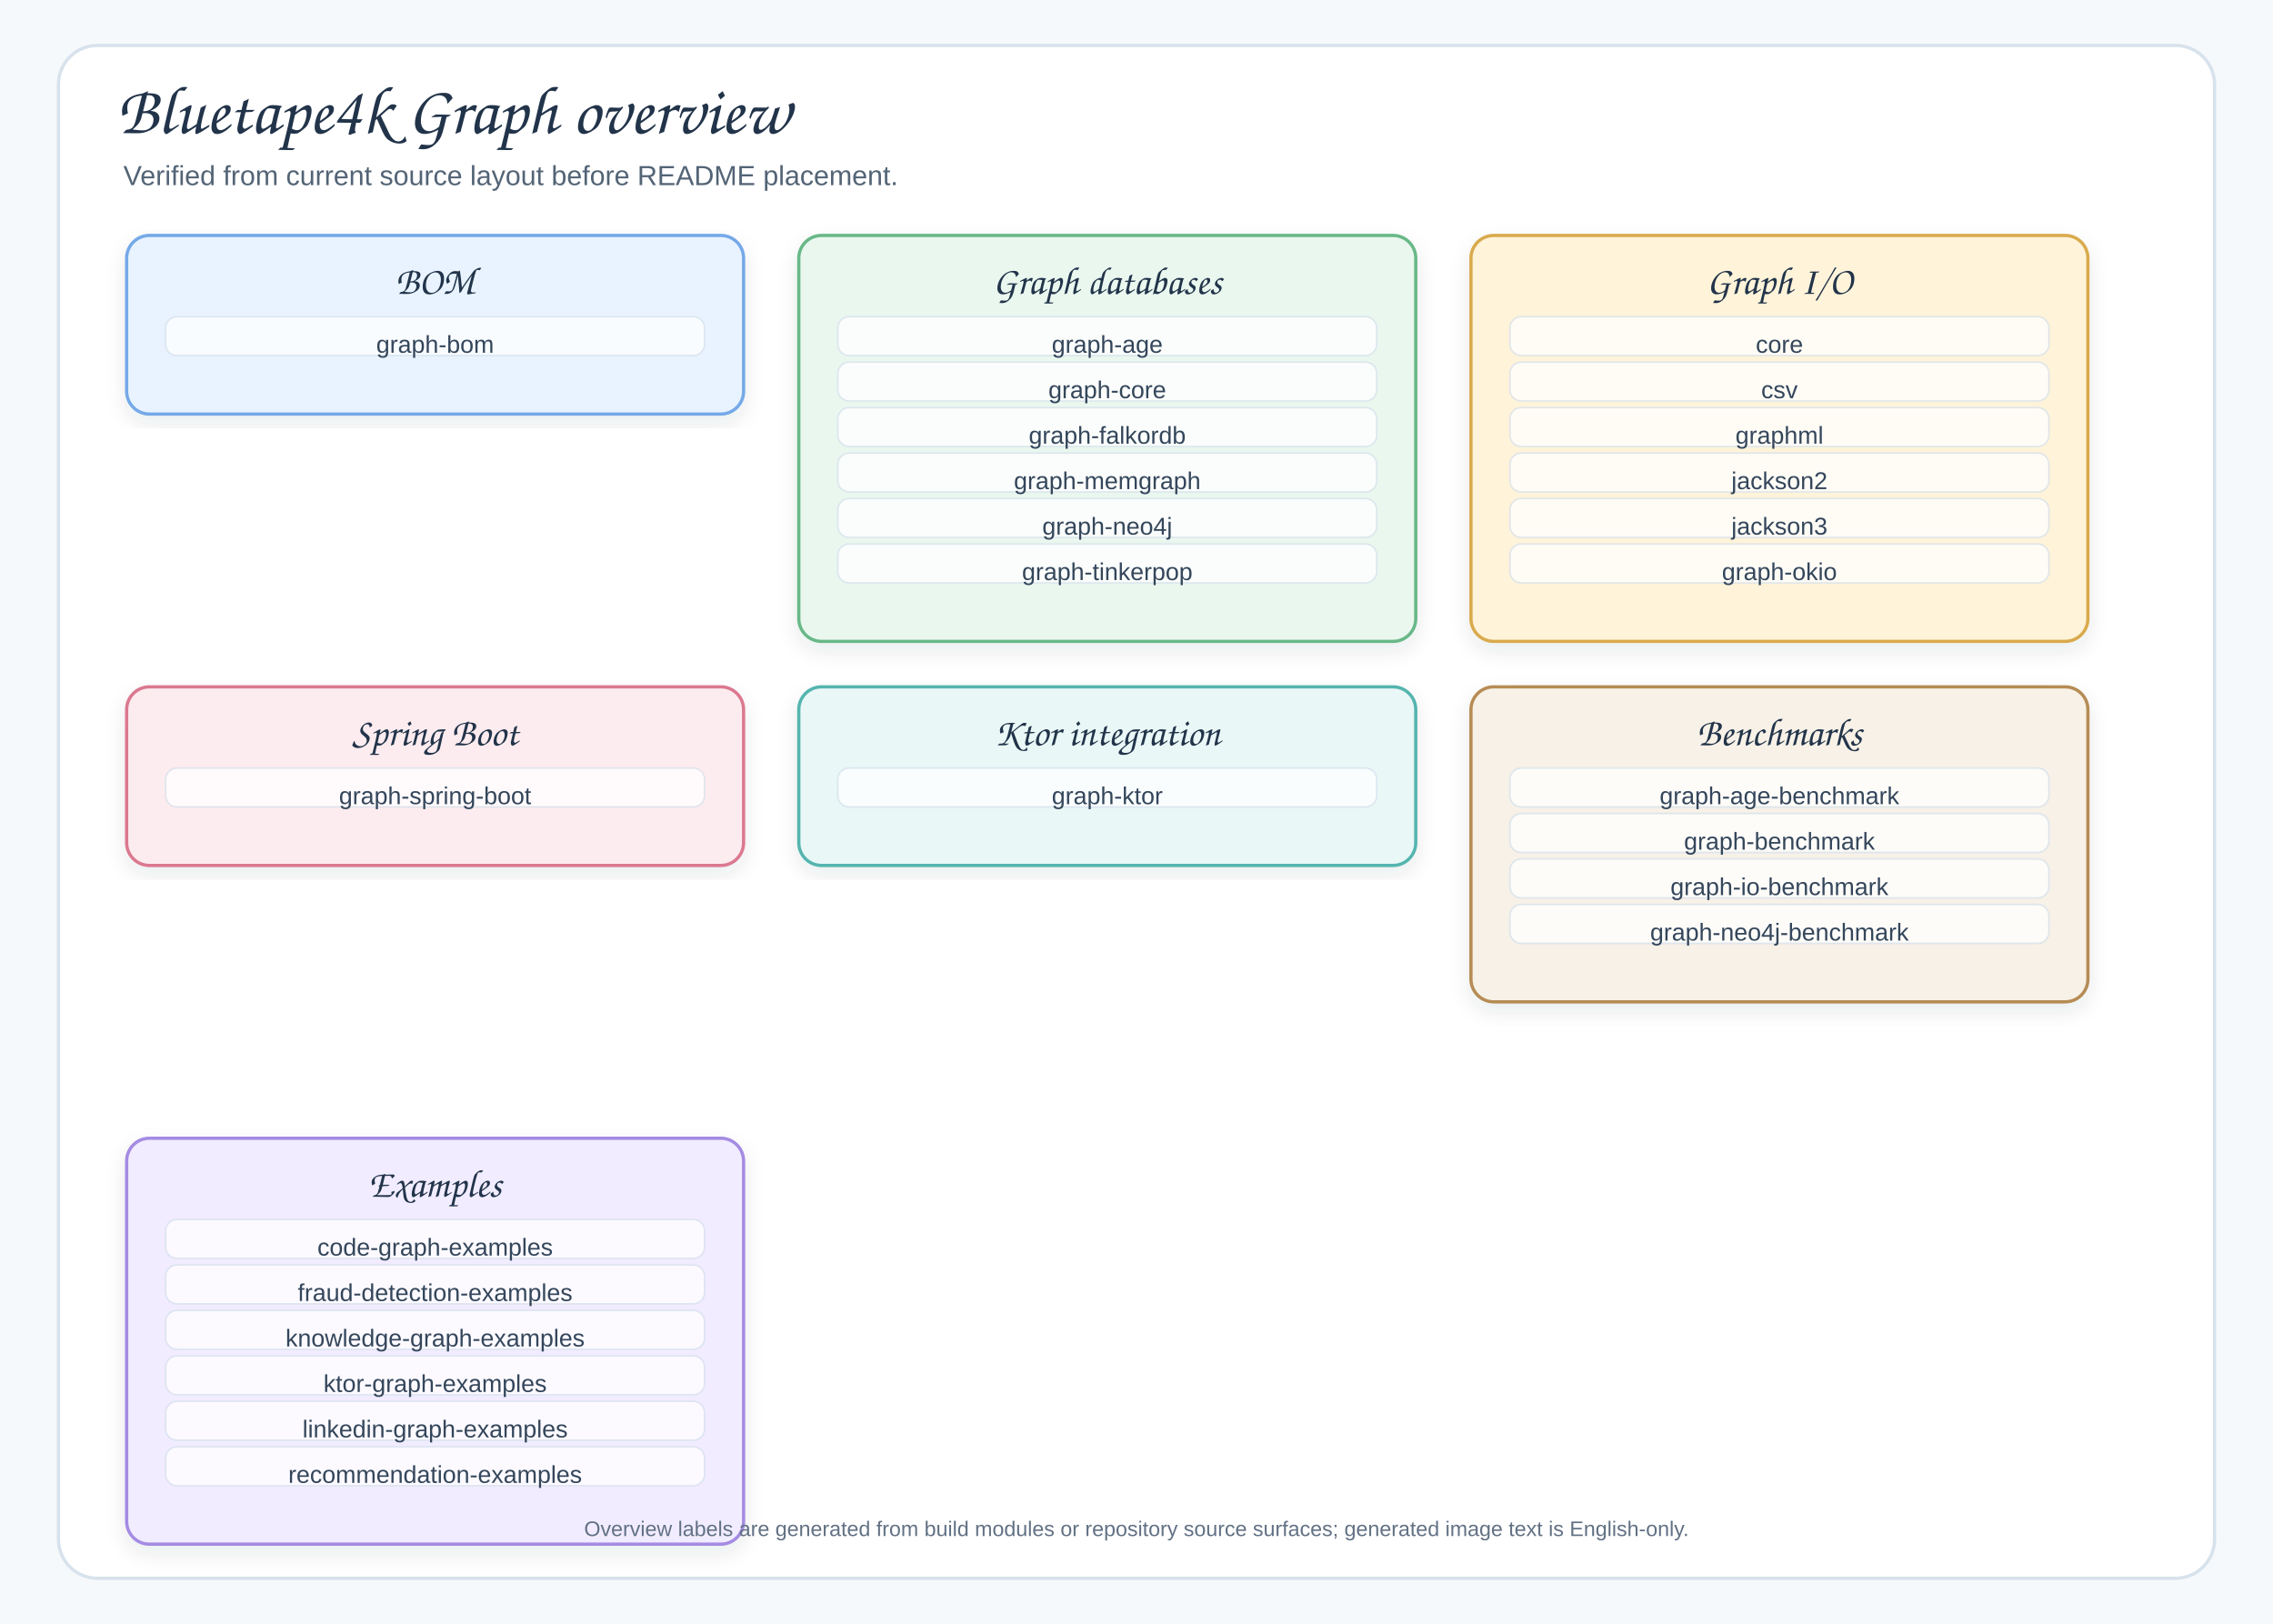
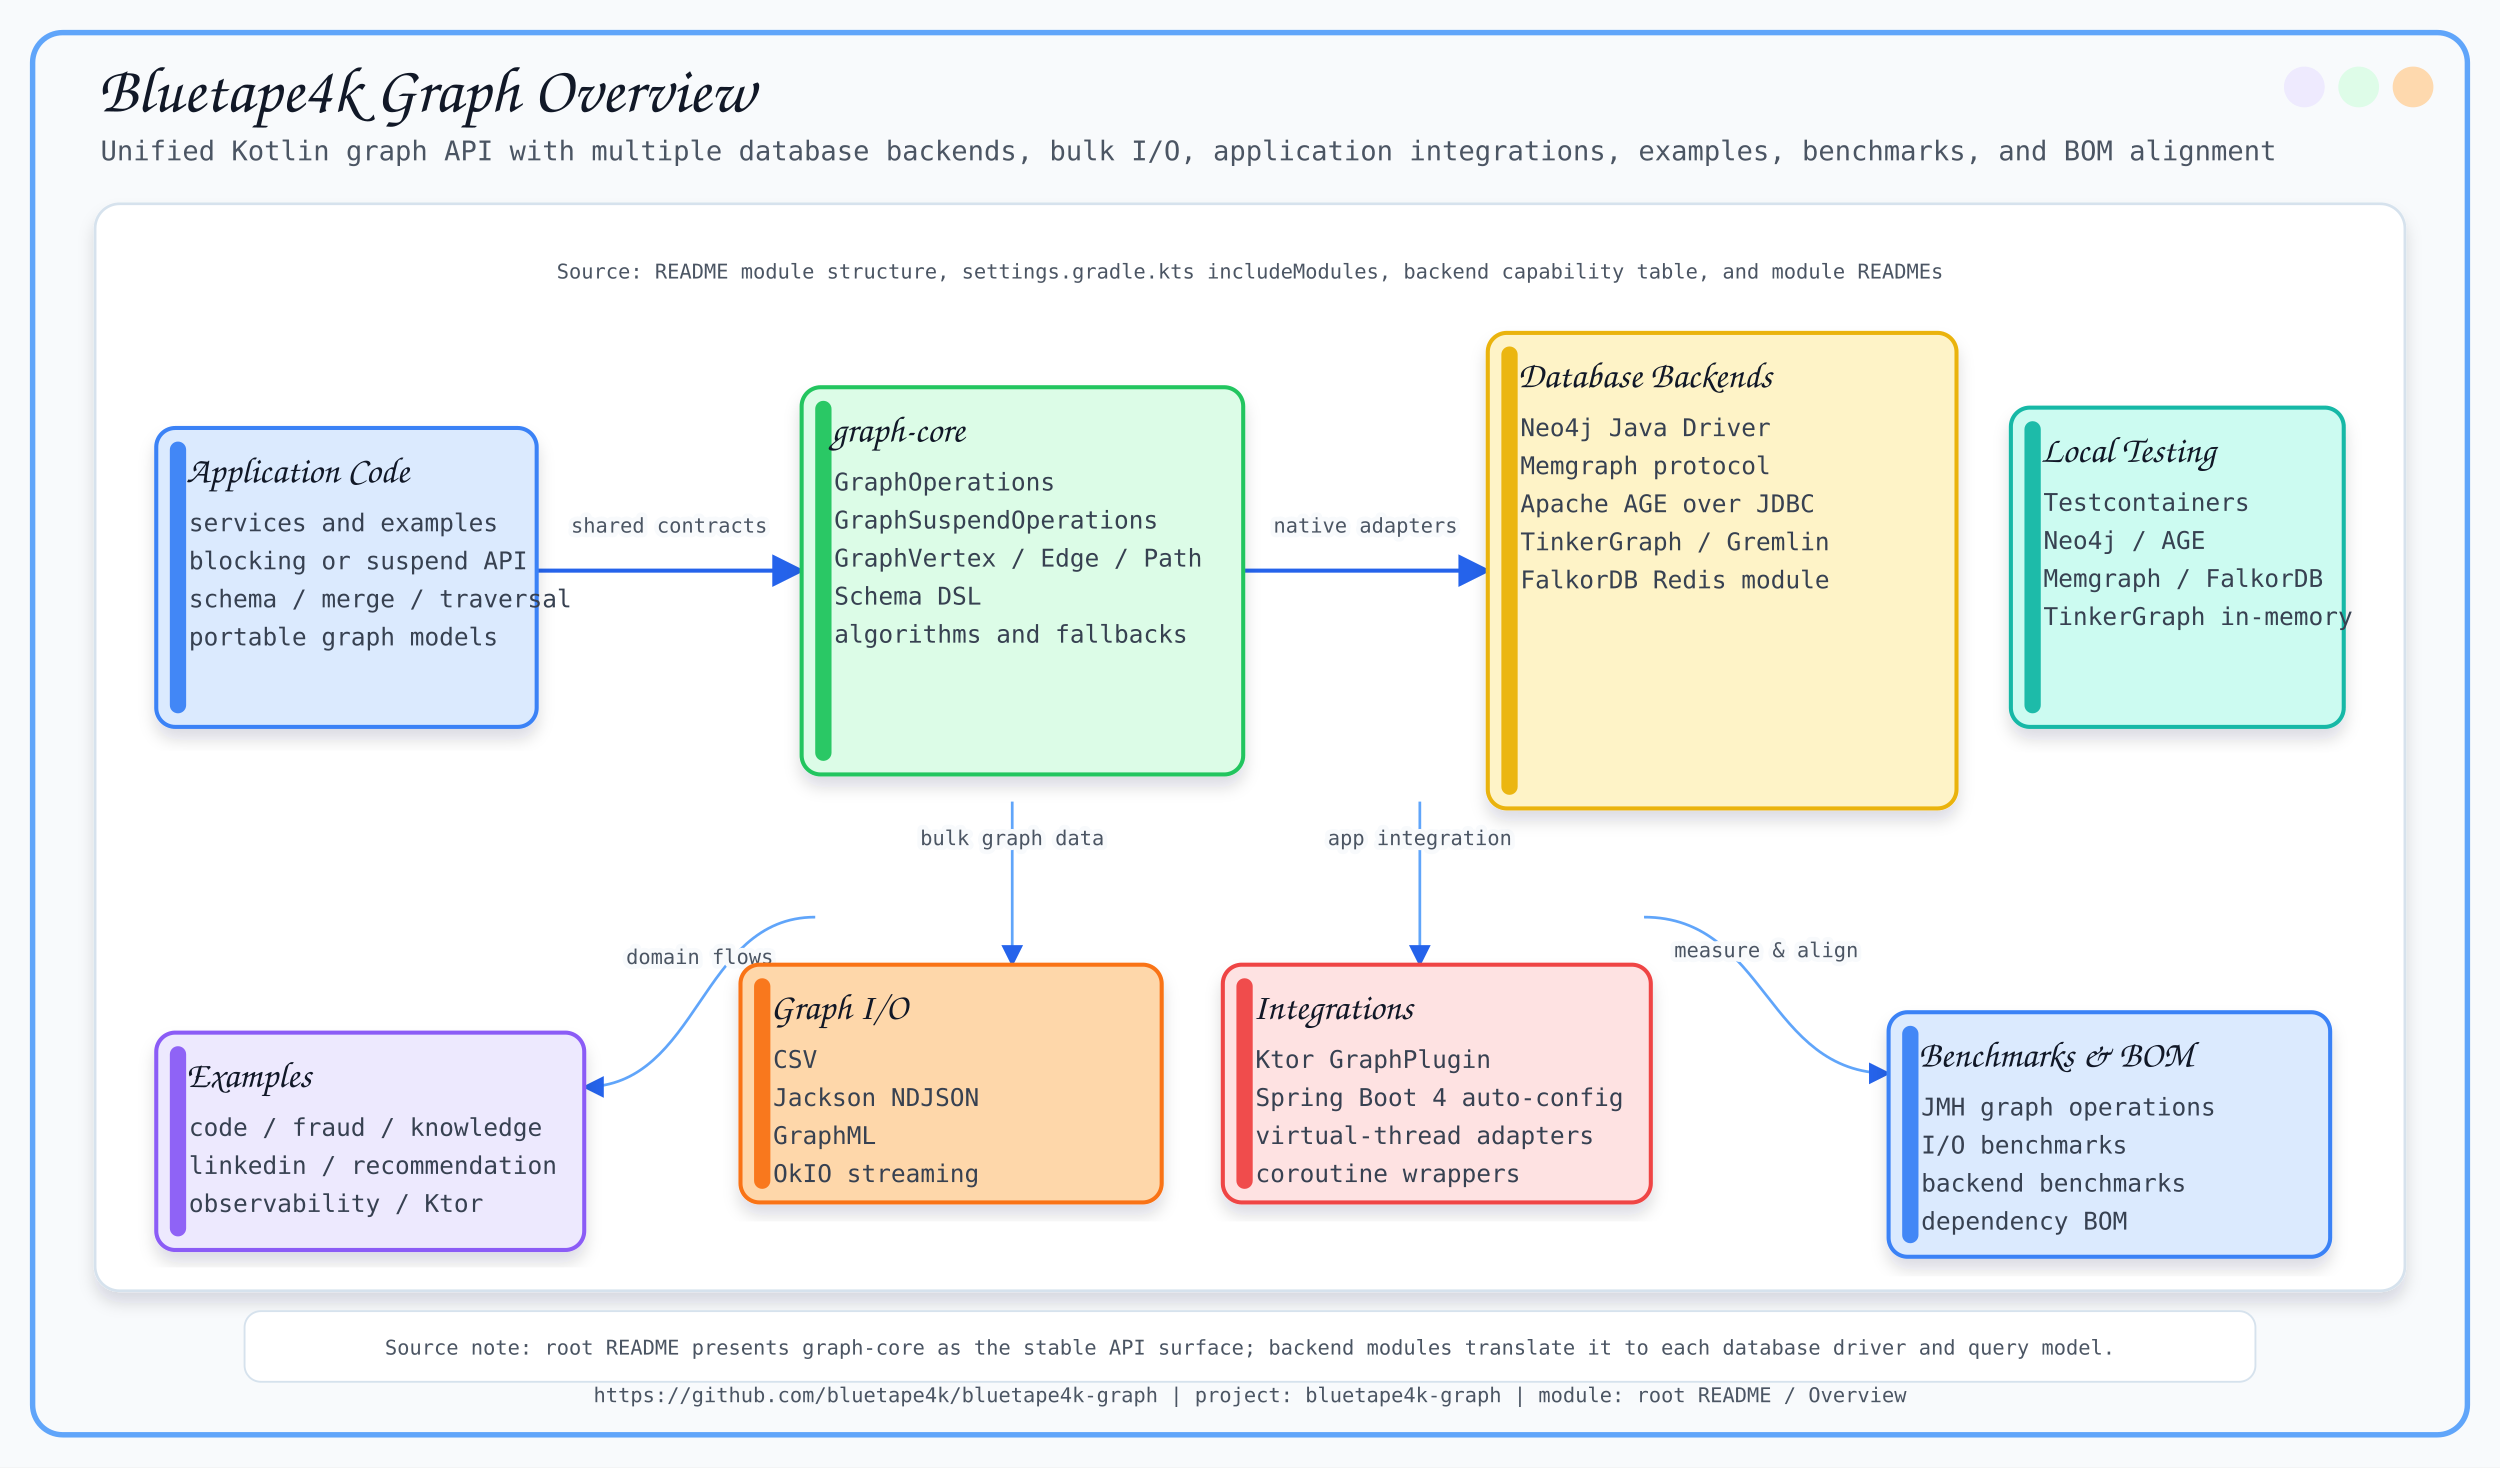
- <svg xmlns="http://www.w3.org/2000/svg" width="1400" height="1000" viewBox="0 0 1400 1000" role="img" aria-labelledby="title desc">
+ <svg xmlns="http://www.w3.org/2000/svg" width="1840" height="1080" viewBox="0 0 1840 1080">
  <defs>
-     <filter id="shadow" x="-8%" y="-8%" width="116%" height="116%">
-       <feDropShadow dx="0" dy="5" stdDeviation="6" flood-color="#203040" flood-opacity="0.09" />
+     <filter id="softShadow" x="-8%" y="-8%" width="116%" height="116%">
+       <feDropShadow dx="0" dy="8" stdDeviation="6" flood-color="#0F172A" flood-opacity="0.14" />
    </filter>
-     <style>.canvas{fill:#F6F9FC}.frame{fill:#FFFFFF;stroke:#D7E2EC;stroke-width:2}.title{font-family:"Architects Daughter","Comic Sans MS","Comic Sans",cursive;font-size:42px;fill:#22344A;font-weight:400}.subtitle{font-family:"Comic Sans MS","Comic Sans","Comic Neue",Arial,sans-serif;font-size:17px;fill:#536476;font-weight:400}.group{filter:url(#shadow);stroke-width:2}.gtitle{font-family:"Architects Daughter","Comic Sans MS","Comic Sans",cursive;font-size:24px;fill:#22344A;font-weight:400}.label{font-family:"Comic Sans MS","Comic Sans","Comic Neue",Arial,sans-serif;font-size:15px;fill:#34465B;font-weight:400}.small{font-family:"Comic Sans MS","Comic Sans","Comic Neue",Arial,sans-serif;font-size:13px;fill:#627184;font-weight:400}.axis{font-family:"Architects Daughter","Comic Sans MS","Comic Sans",cursive;font-size:22px;fill:#22344A;font-weight:400}</style>
+     <marker id="arrow" viewBox="0 0 10 10" refX="9" refY="5" markerWidth="8" markerHeight="8" orient="auto-start-reverse">
+       <path d="M 0 0 L 10 5 L 0 10 z" fill="#2563EB" />
+     </marker>
  </defs>
-   <rect class="canvas" width="1400" height="1000" />
-   <rect class="frame" x="36" y="28" width="1328" height="944" rx="24" />
-   <text class="title" x="72" y="82">Bluetape4k Graph overview</text>
-   <text class="subtitle" x="76" y="114">Verified from current source layout before README placement.</text>
-   <g transform="translate(78,145)">
-     <rect class="group" x="0" y="0" width="380" height="110" rx="14" fill="#E8F3FF" stroke="#75A9E8" />
-     <text class="gtitle" x="190" y="36" text-anchor="middle">BOM</text>
-     <rect x="24" y="50" width="332" height="24" rx="7" fill="#FFFFFF" opacity="0.76" stroke="#D7E2EC" />
-     <text class="label" x="190" y="68" text-anchor="middle" dominant-baseline="middle">graph-bom</text>
-   </g>
-   <g transform="translate(492,145)">
-     <rect class="group" x="0" y="0" width="380" height="250" rx="14" fill="#EAF7EF" stroke="#69B888" />
-     <text class="gtitle" x="190" y="36" text-anchor="middle">Graph databases</text>
-     <rect x="24" y="50" width="332" height="24" rx="7" fill="#FFFFFF" opacity="0.76" stroke="#D7E2EC" />
-     <text class="label" x="190" y="68" text-anchor="middle" dominant-baseline="middle">graph-age</text>
-     <rect x="24" y="78" width="332" height="24" rx="7" fill="#FFFFFF" opacity="0.76" stroke="#D7E2EC" />
-     <text class="label" x="190" y="96" text-anchor="middle" dominant-baseline="middle">graph-core</text>
-     <rect x="24" y="106" width="332" height="24" rx="7" fill="#FFFFFF" opacity="0.76" stroke="#D7E2EC" />
-     <text class="label" x="190" y="124" text-anchor="middle" dominant-baseline="middle">graph-falkordb</text>
-     <rect x="24" y="134" width="332" height="24" rx="7" fill="#FFFFFF" opacity="0.76" stroke="#D7E2EC" />
-     <text class="label" x="190" y="152" text-anchor="middle" dominant-baseline="middle">graph-memgraph</text>
-     <rect x="24" y="162" width="332" height="24" rx="7" fill="#FFFFFF" opacity="0.76" stroke="#D7E2EC" />
-     <text class="label" x="190" y="180" text-anchor="middle" dominant-baseline="middle">graph-neo4j</text>
-     <rect x="24" y="190" width="332" height="24" rx="7" fill="#FFFFFF" opacity="0.76" stroke="#D7E2EC" />
-     <text class="label" x="190" y="208" text-anchor="middle" dominant-baseline="middle">graph-tinkerpop</text>
-   </g>
-   <g transform="translate(906,145)">
-     <rect class="group" x="0" y="0" width="380" height="250" rx="14" fill="#FFF3D9" stroke="#D9AA4D" />
-     <text class="gtitle" x="190" y="36" text-anchor="middle">Graph I/O</text>
-     <rect x="24" y="50" width="332" height="24" rx="7" fill="#FFFFFF" opacity="0.76" stroke="#D7E2EC" />
-     <text class="label" x="190" y="68" text-anchor="middle" dominant-baseline="middle">core</text>
-     <rect x="24" y="78" width="332" height="24" rx="7" fill="#FFFFFF" opacity="0.76" stroke="#D7E2EC" />
-     <text class="label" x="190" y="96" text-anchor="middle" dominant-baseline="middle">csv</text>
-     <rect x="24" y="106" width="332" height="24" rx="7" fill="#FFFFFF" opacity="0.76" stroke="#D7E2EC" />
-     <text class="label" x="190" y="124" text-anchor="middle" dominant-baseline="middle">graphml</text>
-     <rect x="24" y="134" width="332" height="24" rx="7" fill="#FFFFFF" opacity="0.76" stroke="#D7E2EC" />
-     <text class="label" x="190" y="152" text-anchor="middle" dominant-baseline="middle">jackson2</text>
-     <rect x="24" y="162" width="332" height="24" rx="7" fill="#FFFFFF" opacity="0.76" stroke="#D7E2EC" />
-     <text class="label" x="190" y="180" text-anchor="middle" dominant-baseline="middle">jackson3</text>
-     <rect x="24" y="190" width="332" height="24" rx="7" fill="#FFFFFF" opacity="0.76" stroke="#D7E2EC" />
-     <text class="label" x="190" y="208" text-anchor="middle" dominant-baseline="middle">graph-okio</text>
-   </g>
-   <g transform="translate(78,423)">
-     <rect class="group" x="0" y="0" width="380" height="110" rx="14" fill="#FDECEF" stroke="#DB7890" />
-     <text class="gtitle" x="190" y="36" text-anchor="middle">Spring Boot</text>
-     <rect x="24" y="50" width="332" height="24" rx="7" fill="#FFFFFF" opacity="0.76" stroke="#D7E2EC" />
-     <text class="label" x="190" y="68" text-anchor="middle" dominant-baseline="middle">graph-spring-boot</text>
-   </g>
-   <g transform="translate(492,423)">
-     <rect class="group" x="0" y="0" width="380" height="110" rx="14" fill="#E9F7F6" stroke="#55B5AF" />
-     <text class="gtitle" x="190" y="36" text-anchor="middle">Ktor integration</text>
-     <rect x="24" y="50" width="332" height="24" rx="7" fill="#FFFFFF" opacity="0.76" stroke="#D7E2EC" />
-     <text class="label" x="190" y="68" text-anchor="middle" dominant-baseline="middle">graph-ktor</text>
-   </g>
-   <g transform="translate(906,423)">
-     <rect class="group" x="0" y="0" width="380" height="194" rx="14" fill="#F7F1E7" stroke="#B68C55" />
-     <text class="gtitle" x="190" y="36" text-anchor="middle">Benchmarks</text>
-     <rect x="24" y="50" width="332" height="24" rx="7" fill="#FFFFFF" opacity="0.76" stroke="#D7E2EC" />
-     <text class="label" x="190" y="68" text-anchor="middle" dominant-baseline="middle">graph-age-benchmark</text>
-     <rect x="24" y="78" width="332" height="24" rx="7" fill="#FFFFFF" opacity="0.76" stroke="#D7E2EC" />
-     <text class="label" x="190" y="96" text-anchor="middle" dominant-baseline="middle">graph-benchmark</text>
-     <rect x="24" y="106" width="332" height="24" rx="7" fill="#FFFFFF" opacity="0.76" stroke="#D7E2EC" />
-     <text class="label" x="190" y="124" text-anchor="middle" dominant-baseline="middle">graph-io-benchmark</text>
-     <rect x="24" y="134" width="332" height="24" rx="7" fill="#FFFFFF" opacity="0.76" stroke="#D7E2EC" />
-     <text class="label" x="190" y="152" text-anchor="middle" dominant-baseline="middle">graph-neo4j-benchmark</text>
-   </g>
-   <g transform="translate(78,701)">
-     <rect class="group" x="0" y="0" width="380" height="250" rx="14" fill="#F1ECFF" stroke="#A58BE3" />
-     <text class="gtitle" x="190" y="36" text-anchor="middle">Examples</text>
-     <rect x="24" y="50" width="332" height="24" rx="7" fill="#FFFFFF" opacity="0.76" stroke="#D7E2EC" />
-     <text class="label" x="190" y="68" text-anchor="middle" dominant-baseline="middle">code-graph-examples</text>
-     <rect x="24" y="78" width="332" height="24" rx="7" fill="#FFFFFF" opacity="0.76" stroke="#D7E2EC" />
-     <text class="label" x="190" y="96" text-anchor="middle" dominant-baseline="middle">fraud-detection-examples</text>
-     <rect x="24" y="106" width="332" height="24" rx="7" fill="#FFFFFF" opacity="0.76" stroke="#D7E2EC" />
-     <text class="label" x="190" y="124" text-anchor="middle" dominant-baseline="middle">knowledge-graph-examples</text>
-     <rect x="24" y="134" width="332" height="24" rx="7" fill="#FFFFFF" opacity="0.76" stroke="#D7E2EC" />
-     <text class="label" x="190" y="152" text-anchor="middle" dominant-baseline="middle">ktor-graph-examples</text>
-     <rect x="24" y="162" width="332" height="24" rx="7" fill="#FFFFFF" opacity="0.76" stroke="#D7E2EC" />
-     <text class="label" x="190" y="180" text-anchor="middle" dominant-baseline="middle">linkedin-graph-examples</text>
-     <rect x="24" y="190" width="332" height="24" rx="7" fill="#FFFFFF" opacity="0.76" stroke="#D7E2EC" />
-     <text class="label" x="190" y="208" text-anchor="middle" dominant-baseline="middle">recommendation-examples</text>
-   </g>
-   <text class="small" x="700.0" y="946" text-anchor="middle">Overview labels are generated from build modules or repository source surfaces; generated image text is English-only.</text>
+   <style>
+       .title { font-family: 'Architects Daughter', cursive; font-size: 48px; fill: #111827; }
+       .subtitle { font-family: 'Comic Mono', monospace; font-size: 20px; fill: #4B5563; }
+       .label { font-family: 'Architects Daughter', cursive; font-size: 27px; fill: #111827; }
+       .small { font-family: 'Comic Mono', monospace; font-size: 18px; fill: #374151; }
+       .tiny { font-family: 'Comic Mono', monospace; font-size: 15px; fill: #4B5563; }
+       .card { filter: url(#softShadow); }
+       .line { stroke: #2563EB; stroke-width: 3; fill: none; marker-end: url(#arrow); }
+       .thin { stroke: #60A5FA; stroke-width: 2; fill: none; marker-end: url(#arrow); }
+       .dash { stroke: #64748B; stroke-width: 2; stroke-dasharray: 8 8; fill: none; marker-end: url(#arrow); }
+     </style>
+   <rect x="0" y="0" width="1840" height="1080" fill="#F8FAFC" />
+   <rect x="24" y="24" width="1792" height="1032" rx="22" fill="none" stroke="#60A5FA" stroke-width="4" />
+   <circle cx="1776" cy="64" r="15" fill="#FED7AA" opacity="0.95" />
+   <circle cx="1736" cy="64" r="15" fill="#DCFCE7" opacity="0.95" />
+   <circle cx="1696" cy="64" r="15" fill="#EDE9FE" opacity="0.95" />
+   <text x="72" y="82" class="title">Bluetape4k Graph Overview</text>
+   <text x="74" y="118" class="subtitle">Unified Kotlin graph API with multiple database backends, bulk I/O, application integrations, examples, benchmarks, and BOM alignment</text>
+   <text x="920.0" y="1032" text-anchor="middle" class="tiny">https://github.com/bluetape4k/bluetape4k-graph | project: bluetape4k-graph | module: root README / Overview</text>
+   <rect x="70" y="150" width="1700" height="800" rx="18" fill="#FFFFFF" stroke="#D6E2ED" stroke-width="2" filter="url(#softShadow)" />
+   <text x="920" y="205" text-anchor="middle" class="tiny">Source: README module structure, settings.gradle.kts includeModules, backend capability table, and module READMEs</text>
+   <path d="M 395 420 C 492.5 420, 492.5 420, 590 420" class="line" />
+   <text x="492.5" y="392.0" text-anchor="middle" class="tiny" stroke="#F8FAFC" stroke-width="7" stroke-linejoin="round">shared contracts</text>
+   <text x="492.5" y="392.0" text-anchor="middle" class="tiny">shared contracts</text>
+   <path d="M 915 420 C 1005.0 420, 1005.0 420, 1095 420" class="line" />
+   <text x="1005.0" y="392.0" text-anchor="middle" class="tiny" stroke="#F8FAFC" stroke-width="7" stroke-linejoin="round">native adapters</text>
+   <text x="1005.0" y="392.0" text-anchor="middle" class="tiny">native adapters</text>
+   <path d="M 745 590 C 745.0 590, 745.0 710, 745 710" class="thin" />
+   <text x="745.0" y="622.0" text-anchor="middle" class="tiny" stroke="#F8FAFC" stroke-width="7" stroke-linejoin="round">bulk graph data</text>
+   <text x="745.0" y="622.0" text-anchor="middle" class="tiny">bulk graph data</text>
+   <path d="M 1045 590 C 1045.0 590, 1045.0 710, 1045 710" class="thin" />
+   <text x="1045.0" y="622.0" text-anchor="middle" class="tiny" stroke="#F8FAFC" stroke-width="7" stroke-linejoin="round">app integration</text>
+   <text x="1045.0" y="622.0" text-anchor="middle" class="tiny">app integration</text>
+   <path d="M 600 675 C 515.0 675, 515.0 800, 430 800" class="thin" />
+   <text x="515.0" y="709.5" text-anchor="middle" class="tiny" stroke="#F8FAFC" stroke-width="7" stroke-linejoin="round">domain flows</text>
+   <text x="515.0" y="709.5" text-anchor="middle" class="tiny">domain flows</text>
+   <path d="M 1210 675 C 1300.0 675, 1300.0 790, 1390 790" class="thin" />
+   <text x="1300.0" y="704.5" text-anchor="middle" class="tiny" stroke="#F8FAFC" stroke-width="7" stroke-linejoin="round">measure &amp; align</text>
+   <text x="1300.0" y="704.5" text-anchor="middle" class="tiny">measure &amp; align</text>
+   <rect x="115" y="315" width="280" height="220" rx="14" fill="#DBEAFE" stroke="#3B82F6" stroke-width="3" class="card" />
+   <rect x="125" y="325" width="12" height="200" rx="6" fill="#3B82F6" opacity="0.95" />
+   <text x="137" y="355" class="label">Application Code</text>
+   <text x="139" y="391" class="small">services and examples</text>
+   <text x="139" y="419" class="small">blocking or suspend API</text>
+   <text x="139" y="447" class="small">schema / merge / traversal</text>
+   <text x="139" y="475" class="small">portable graph models</text>
+   <rect x="590" y="285" width="325" height="285" rx="14" fill="#DCFCE7" stroke="#22C55E" stroke-width="3" class="card" />
+   <rect x="600" y="295" width="12" height="265" rx="6" fill="#22C55E" opacity="0.95" />
+   <text x="612" y="325" class="label">graph-core</text>
+   <text x="614" y="361" class="small">GraphOperations</text>
+   <text x="614" y="389" class="small">GraphSuspendOperations</text>
+   <text x="614" y="417" class="small">GraphVertex / Edge / Path</text>
+   <text x="614" y="445" class="small">Schema DSL</text>
+   <text x="614" y="473" class="small">algorithms and fallbacks</text>
+   <rect x="1095" y="245" width="345" height="350" rx="14" fill="#FEF3C7" stroke="#EAB308" stroke-width="3" class="card" />
+   <rect x="1105" y="255" width="12" height="330" rx="6" fill="#EAB308" opacity="0.95" />
+   <text x="1117" y="285" class="label">Database Backends</text>
+   <text x="1119" y="321" class="small">Neo4j Java Driver</text>
+   <text x="1119" y="349" class="small">Memgraph protocol</text>
+   <text x="1119" y="377" class="small">Apache AGE over JDBC</text>
+   <text x="1119" y="405" class="small">TinkerGraph / Gremlin</text>
+   <text x="1119" y="433" class="small">FalkorDB Redis module</text>
+   <rect x="1480" y="300" width="245" height="235" rx="14" fill="#CCFBF1" stroke="#14B8A6" stroke-width="3" class="card" />
+   <rect x="1490" y="310" width="12" height="215" rx="6" fill="#14B8A6" opacity="0.95" />
+   <text x="1502" y="340" class="label">Local Testing</text>
+   <text x="1504" y="376" class="small">Testcontainers</text>
+   <text x="1504" y="404" class="small">Neo4j / AGE</text>
+   <text x="1504" y="432" class="small">Memgraph / FalkorDB</text>
+   <text x="1504" y="460" class="small">TinkerGraph in-memory</text>
+   <rect x="545" y="710" width="310" height="175" rx="14" fill="#FED7AA" stroke="#F97316" stroke-width="3" class="card" />
+   <rect x="555" y="720" width="12" height="155" rx="6" fill="#F97316" opacity="0.95" />
+   <text x="567" y="750" class="label">Graph I/O</text>
+   <text x="569" y="786" class="small">CSV</text>
+   <text x="569" y="814" class="small">Jackson NDJSON</text>
+   <text x="569" y="842" class="small">GraphML</text>
+   <text x="569" y="870" class="small">OkIO streaming</text>
+   <rect x="900" y="710" width="315" height="175" rx="14" fill="#FEE2E2" stroke="#EF4444" stroke-width="3" class="card" />
+   <rect x="910" y="720" width="12" height="155" rx="6" fill="#EF4444" opacity="0.95" />
+   <text x="922" y="750" class="label">Integrations</text>
+   <text x="924" y="786" class="small">Ktor GraphPlugin</text>
+   <text x="924" y="814" class="small">Spring Boot 4 auto-config</text>
+   <text x="924" y="842" class="small">virtual-thread adapters</text>
+   <text x="924" y="870" class="small">coroutine wrappers</text>
+   <rect x="115" y="760" width="315" height="160" rx="14" fill="#EDE9FE" stroke="#8B5CF6" stroke-width="3" class="card" />
+   <rect x="125" y="770" width="12" height="140" rx="6" fill="#8B5CF6" opacity="0.95" />
+   <text x="137" y="800" class="label">Examples</text>
+   <text x="139" y="836" class="small">code / fraud / knowledge</text>
+   <text x="139" y="864" class="small">linkedin / recommendation</text>
+   <text x="139" y="892" class="small">observability / Ktor</text>
+   <rect x="1390" y="745" width="325" height="180" rx="14" fill="#DBEAFE" stroke="#3B82F6" stroke-width="3" class="card" />
+   <rect x="1400" y="755" width="12" height="160" rx="6" fill="#3B82F6" opacity="0.95" />
+   <text x="1412" y="785" class="label">Benchmarks &amp; BOM</text>
+   <text x="1414" y="821" class="small">JMH graph operations</text>
+   <text x="1414" y="849" class="small">I/O benchmarks</text>
+   <text x="1414" y="877" class="small">backend benchmarks</text>
+   <text x="1414" y="905" class="small">dependency BOM</text>
+   <rect x="180" y="965" width="1480" height="52" rx="12" fill="#FFFFFF" stroke="#D6E2ED" stroke-width="1.4" />
+   <text x="920" y="997" text-anchor="middle" class="tiny">Source note: root README presents graph-core as the stable API surface; backend modules translate it to each database driver and query model.</text>
</svg>
